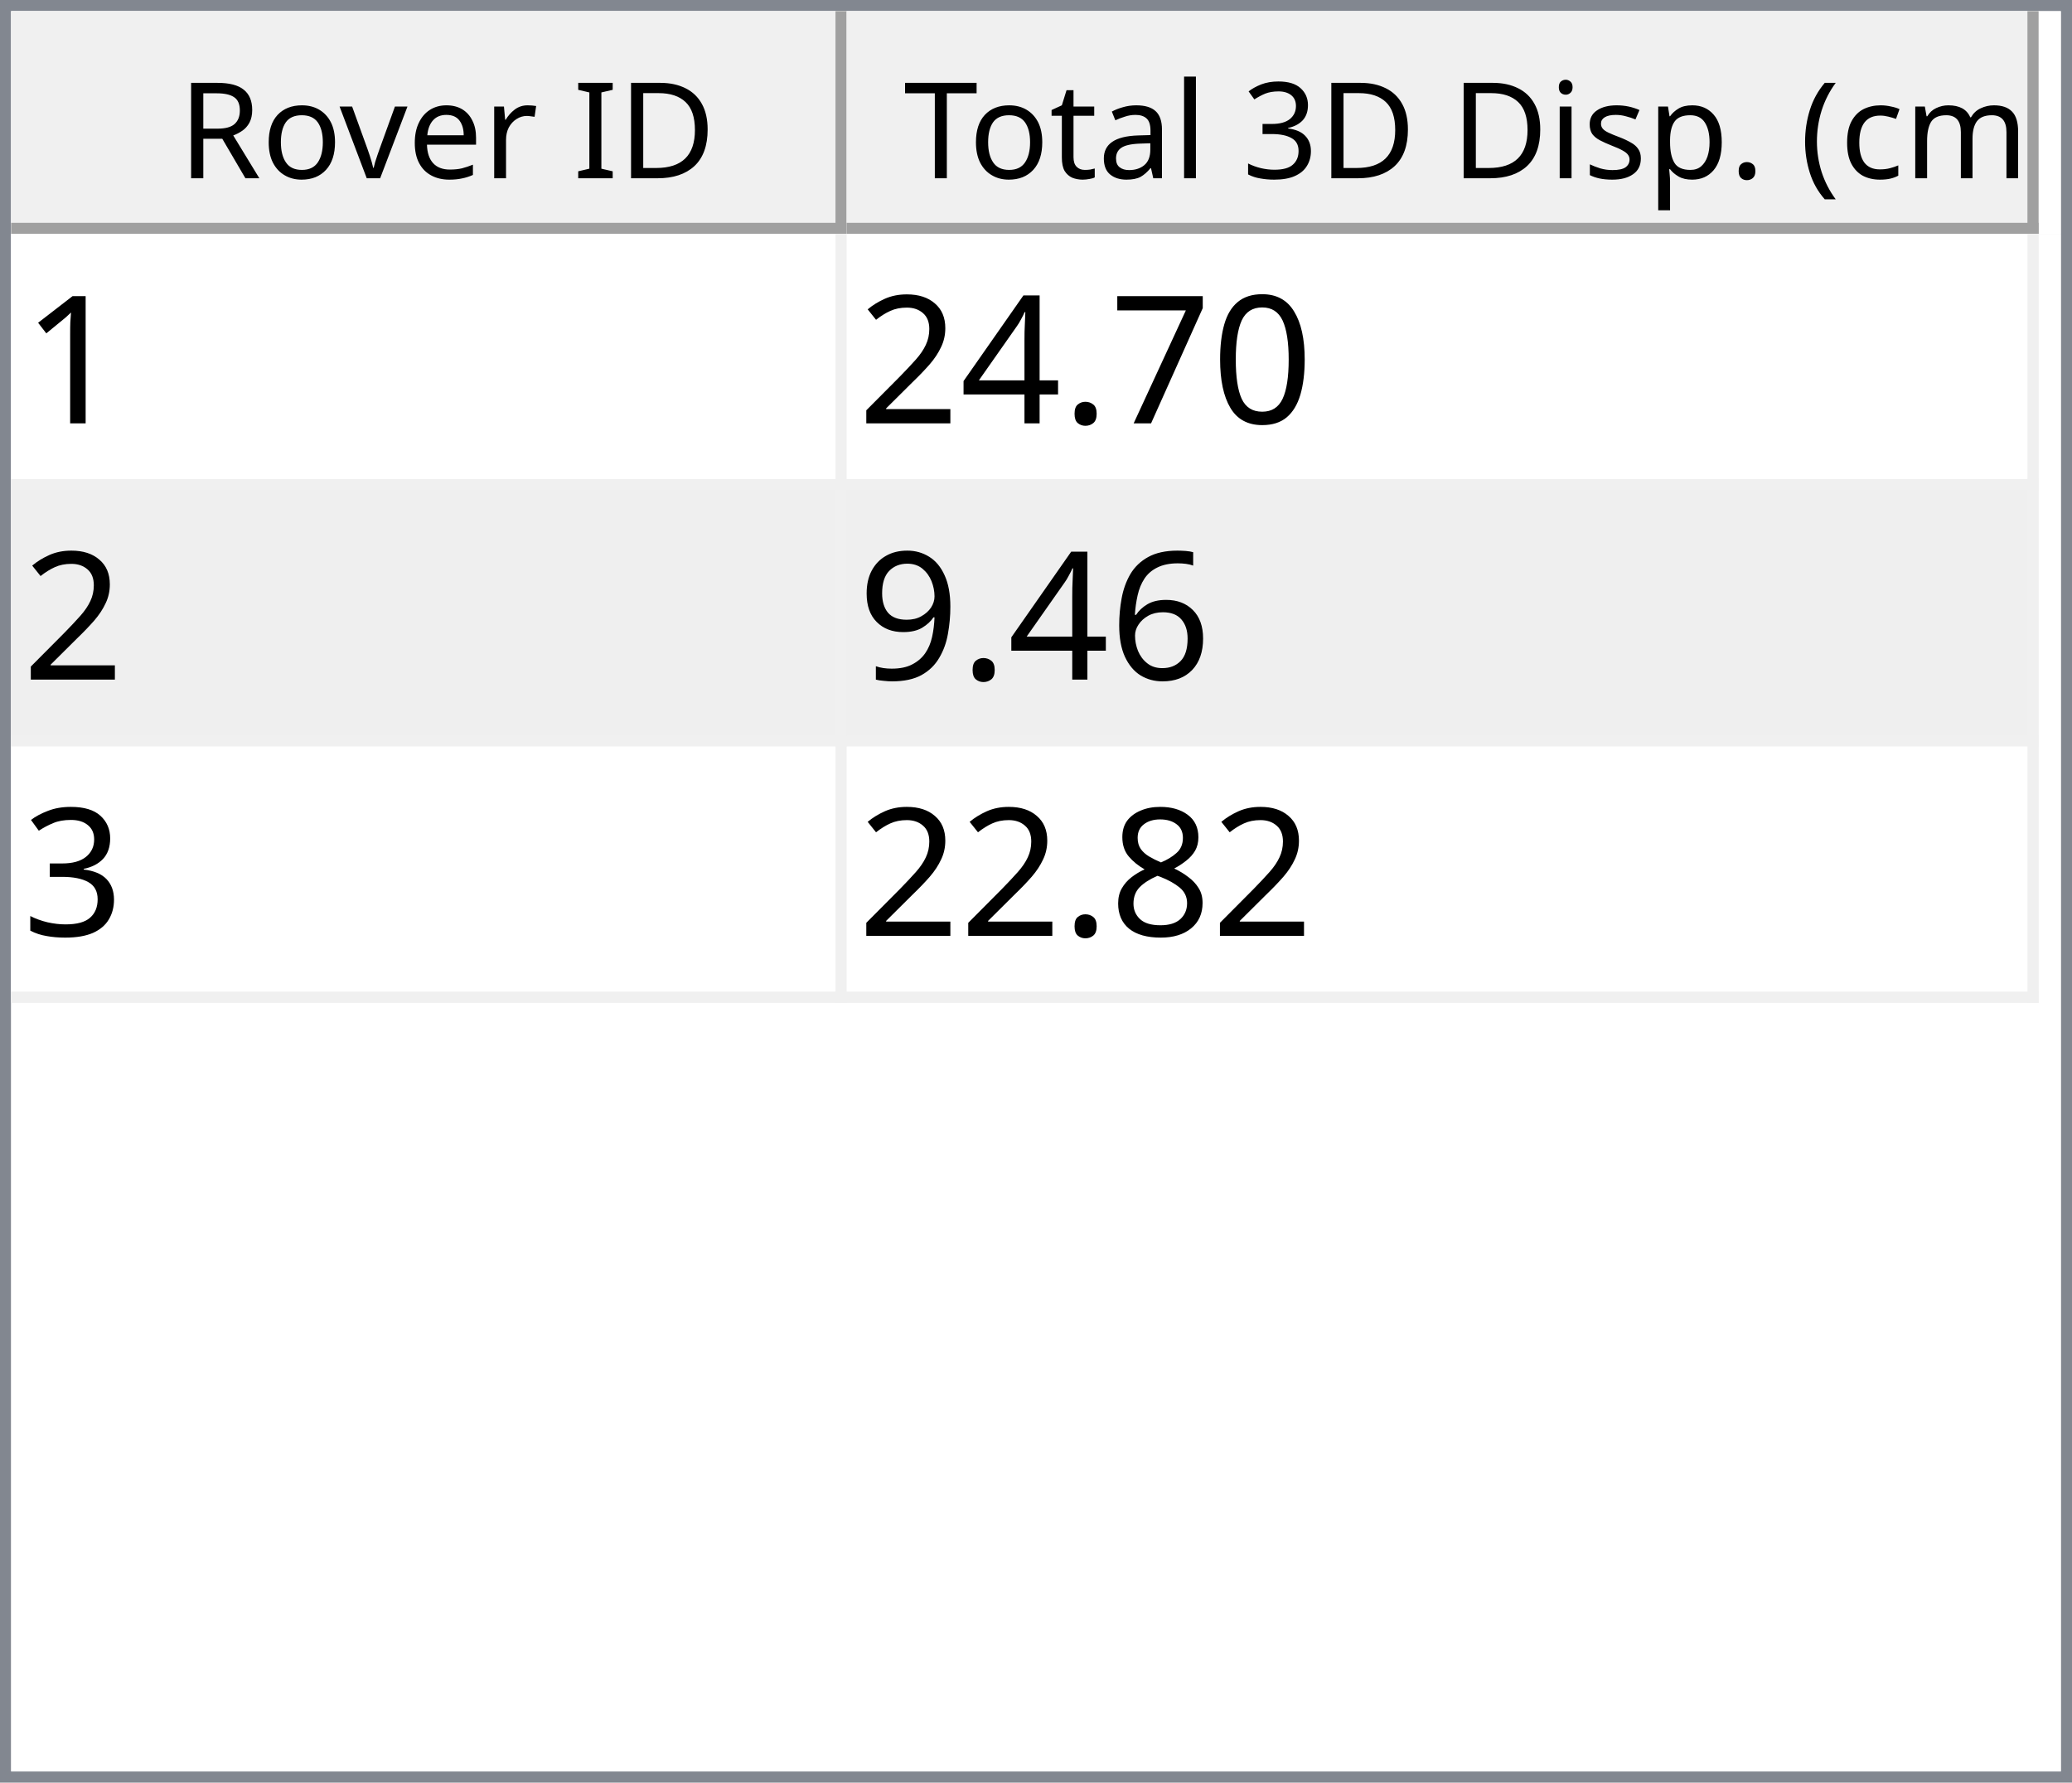
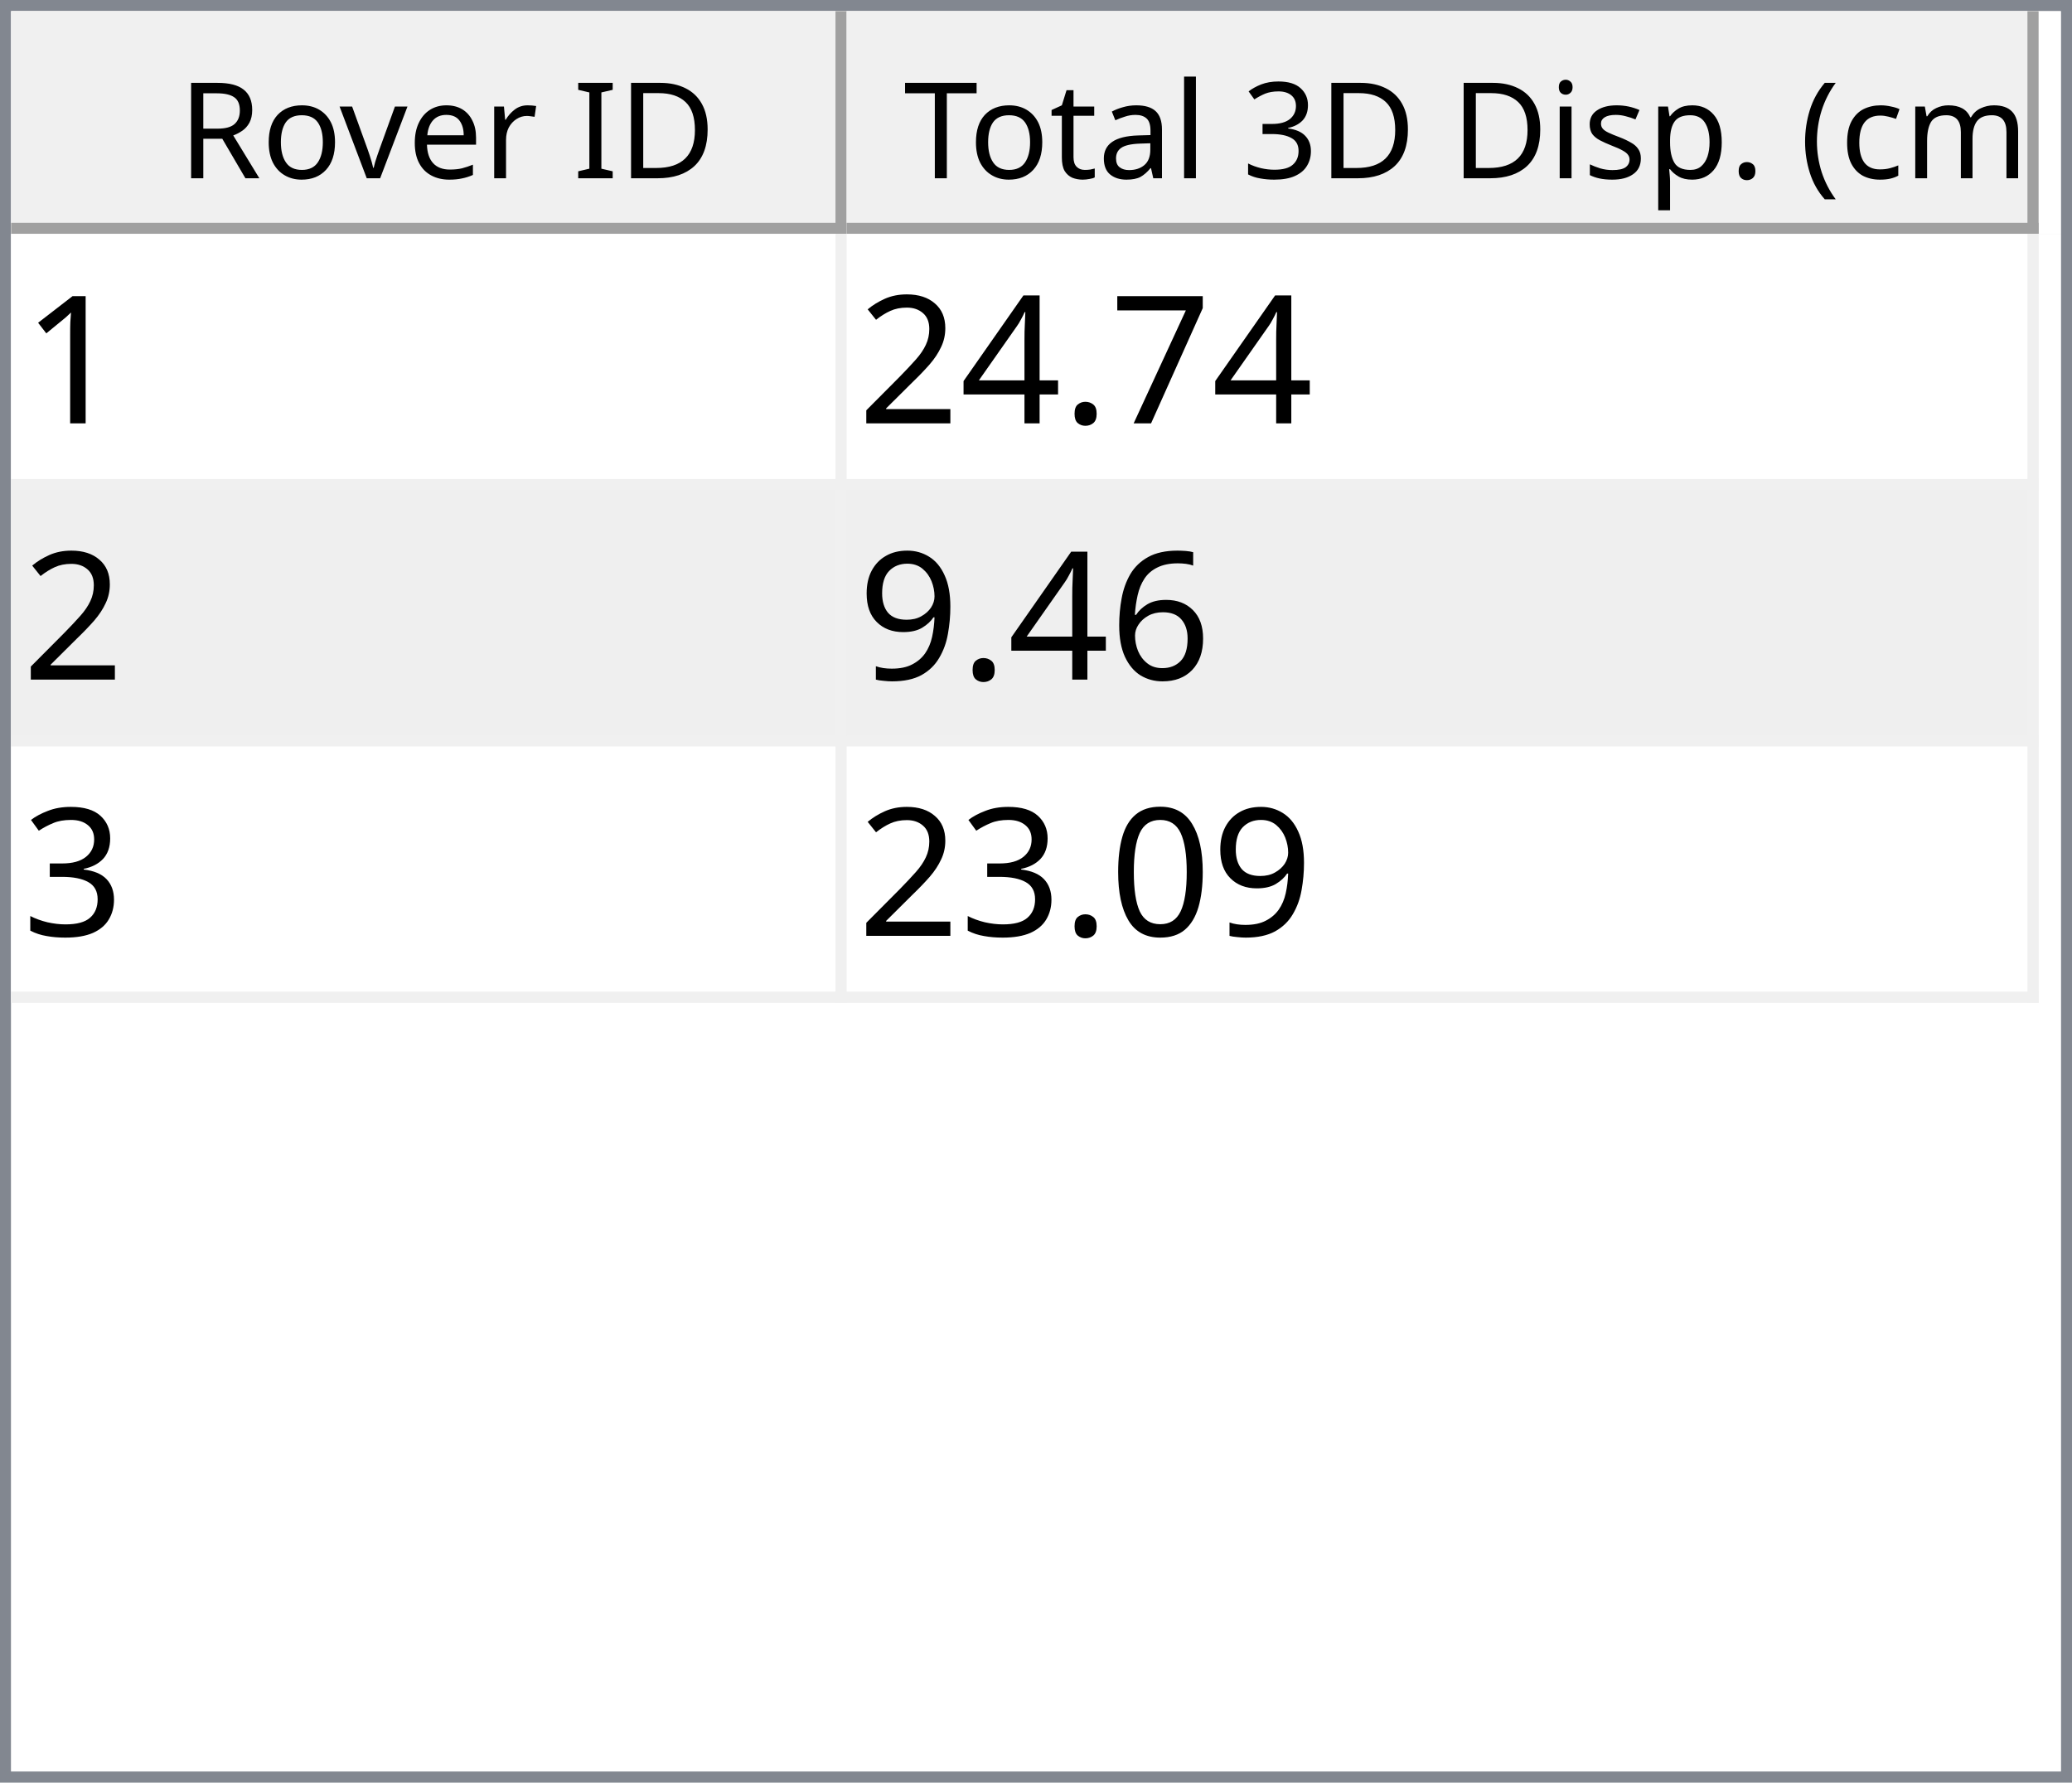
<svg xmlns="http://www.w3.org/2000/svg" style="fill-opacity:1; color-rendering:auto; color-interpolation:auto; text-rendering:auto; stroke:black; stroke-linecap:square; stroke-miterlimit:10; shape-rendering:auto; stroke-opacity:1; fill:black; stroke-dasharray:none; font-weight:normal; stroke-width:1; font-family:'Dialog'; font-style:normal; stroke-linejoin:miter; font-size:12px; stroke-dashoffset:0; image-rendering:auto;" width="186" height="160">
  <defs id="genericDefs" />
  <g>
    <defs id="defs1">
      <clipPath clipPathUnits="userSpaceOnUse" id="clipPath1">
        <path d="M0 0 L186 0 L186 160 L0 160 L0 0 Z" />
      </clipPath>
      <clipPath clipPathUnits="userSpaceOnUse" id="clipPath2">
        <path d="M0 0 L0 160 L186 160 L186 0 Z" />
      </clipPath>
      <clipPath clipPathUnits="userSpaceOnUse" id="clipPath3">
        <path d="M0 0 L0 20 L184 20 L184 0 Z" />
      </clipPath>
      <clipPath clipPathUnits="userSpaceOnUse" id="clipPath4">
        <path d="M0 0 L0 20 L75 20 L75 0 Z" />
      </clipPath>
      <clipPath clipPathUnits="userSpaceOnUse" id="clipPath5">
        <path d="M1 1 L1 19 L74 19 L74 1 Z" />
      </clipPath>
      <clipPath clipPathUnits="userSpaceOnUse" id="clipPath6">
        <path d="M0 0 L0 18 L73 18 L73 0 Z" />
      </clipPath>
      <clipPath clipPathUnits="userSpaceOnUse" id="clipPath7">
        <path d="M-0.5 -0.5 L-0.5 19.5 L74.5 19.5 L74.5 -0.5 Z" />
      </clipPath>
      <clipPath clipPathUnits="userSpaceOnUse" id="clipPath8">
        <path d="M0 0 L0 20 L107 20 L107 0 Z" />
      </clipPath>
      <clipPath clipPathUnits="userSpaceOnUse" id="clipPath9">
        <path d="M1 1 L1 19 L106 19 L106 1 Z" />
      </clipPath>
      <clipPath clipPathUnits="userSpaceOnUse" id="clipPath10">
        <path d="M0 0 L0 18 L105 18 L105 0 Z" />
      </clipPath>
      <clipPath clipPathUnits="userSpaceOnUse" id="clipPath11">
        <path d="M-0.5 -0.5 L-0.5 19.5 L106.5 19.5 L106.5 -0.5 Z" />
      </clipPath>
      <clipPath clipPathUnits="userSpaceOnUse" id="clipPath12">
        <path d="M0 0 L0 138 L184 138 L184 0 Z" />
      </clipPath>
      <clipPath clipPathUnits="userSpaceOnUse" id="clipPath13">
        <path d="M0 0 L0 69 L182 69 L182 0 Z" />
      </clipPath>
      <clipPath clipPathUnits="userSpaceOnUse" id="clipPath14">
        <path d="M-0.5 -0.5 L-0.5 68.5 L181.5 68.5 L181.5 -0.5 Z" />
      </clipPath>
      <clipPath clipPathUnits="userSpaceOnUse" id="clipPath15">
        <path d="M0 0 L0 22 L74 22 L74 0 Z" />
      </clipPath>
      <clipPath clipPathUnits="userSpaceOnUse" id="clipPath16">
        <path d="M0 0 L0 22 L106 22 L106 0 Z" />
      </clipPath>
      <font horiz-adv-x="64.551" id="font1">
        <font-face ascent="107.91" descent="25.098" units-per-em="100" style="font-style:normal; font-family:Segoe UI; font-weight:normal;" />
        <missing-glyph horiz-adv-x="64.551" d="M8.109 0 L8.109 68.266 L56.453 68.266 L56.453 0 L8.109 0 ZM15.328 7.234 L49.219 7.234 L49.219 61.031 L15.328 61.031 L15.328 7.234 Z" />
        <glyph unicode="D" horiz-adv-x="70.117" d="M9.188 0 L9.188 70.016 L28.516 70.016 Q65.531 70.016 65.531 35.891 Q65.531 19.672 55.25 9.836 Q44.969 0 27.734 0 L9.188 0 ZM17.391 62.594 L17.391 7.422 L27.828 7.422 Q41.609 7.422 49.273 14.797 Q56.938 22.172 56.938 35.688 Q56.938 62.594 28.328 62.594 L17.391 62.594 Z" />
        <glyph unicode="I" horiz-adv-x="26.611" d="M17.391 0 L9.188 0 L9.188 70.016 L17.391 70.016 L17.391 0 Z" />
        <glyph unicode=" " horiz-adv-x="27.393" d="" />
        <glyph unicode="r" horiz-adv-x="34.766" d="M34.188 41.891 Q32.078 43.5 28.125 43.5 Q23 43.5 19.555 38.672 Q16.109 33.844 16.109 25.484 L16.109 0 L8.109 0 L8.109 50 L16.109 50 L16.109 39.703 L16.312 39.703 Q18.016 44.969 21.531 47.922 Q25.047 50.875 29.391 50.875 Q32.516 50.875 34.188 50.203 L34.188 41.891 Z" />
        <glyph unicode="e" horiz-adv-x="52.295" d="M48.297 23 L12.984 23 Q13.188 14.656 17.484 10.109 Q21.781 5.562 29.297 5.562 Q37.75 5.562 44.828 11.141 L44.828 3.609 Q38.234 -1.172 27.391 -1.172 Q16.797 -1.172 10.742 5.641 Q4.688 12.453 4.688 24.812 Q4.688 36.469 11.305 43.82 Q17.922 51.172 27.734 51.172 Q37.547 51.172 42.922 44.828 Q48.297 38.484 48.297 27.203 L48.297 23 ZM40.094 29.781 Q40.047 36.719 36.75 40.578 Q33.453 44.438 27.594 44.438 Q21.922 44.438 17.969 40.383 Q14.016 36.328 13.094 29.781 L40.094 29.781 Z" />
        <glyph unicode="v" horiz-adv-x="47.9" d="M47.406 50 L27.484 0 L19.625 0 L0.688 50 L9.469 50 L22.172 13.672 Q23.578 9.672 23.922 6.688 L24.125 6.688 Q24.609 10.453 25.688 13.484 L38.969 50 L47.406 50 Z" />
        <glyph unicode="o" horiz-adv-x="58.594" d="M29 -1.172 Q17.922 -1.172 11.305 5.836 Q4.688 12.844 4.688 24.422 Q4.688 37.016 11.57 44.094 Q18.453 51.172 30.172 51.172 Q41.359 51.172 47.633 44.289 Q53.906 37.406 53.906 25.203 Q53.906 13.234 47.141 6.031 Q40.375 -1.172 29 -1.172 ZM29.594 44.438 Q21.875 44.438 17.383 39.188 Q12.891 33.938 12.891 24.703 Q12.891 15.828 17.43 10.695 Q21.969 5.562 29.594 5.562 Q37.359 5.562 41.531 10.594 Q45.703 15.625 45.703 24.906 Q45.703 34.281 41.531 39.359 Q37.359 44.438 29.594 44.438 Z" />
        <glyph unicode="R" horiz-adv-x="59.814" d="M59.375 0 L49.609 0 L37.891 19.625 Q36.281 22.359 34.766 24.289 Q33.25 26.219 31.664 27.438 Q30.078 28.656 28.25 29.219 Q26.422 29.781 24.125 29.781 L17.391 29.781 L17.391 0 L9.188 0 L9.188 70.016 L30.078 70.016 Q34.672 70.016 38.555 68.867 Q42.438 67.719 45.289 65.375 Q48.141 63.031 49.758 59.547 Q51.375 56.062 51.375 51.375 Q51.375 47.703 50.273 44.656 Q49.172 41.609 47.148 39.211 Q45.125 36.812 42.266 35.133 Q39.406 33.453 35.844 32.516 L35.844 32.328 Q37.594 31.547 38.891 30.547 Q40.188 29.547 41.359 28.18 Q42.531 26.812 43.68 25.078 Q44.828 23.344 46.234 21.047 L59.375 0 ZM17.391 62.594 L17.391 37.203 L28.516 37.203 Q31.594 37.203 34.203 38.133 Q36.812 39.062 38.719 40.797 Q40.625 42.531 41.703 45.047 Q42.781 47.562 42.781 50.688 Q42.781 56.297 39.141 59.445 Q35.5 62.594 28.609 62.594 L17.391 62.594 Z" />
        <glyph unicode=")" horiz-adv-x="30.176" d="M8.297 -15.922 L1.172 -15.922 Q16.406 2.344 16.406 26.812 Q16.406 51.469 1.078 70.016 L8.297 70.016 Q23.531 52.156 23.531 26.703 Q23.531 1.375 8.297 -15.922 Z" />
        <glyph unicode="m" horiz-adv-x="86.133" d="M79.109 0 L71.094 0 L71.094 28.719 Q71.094 37.016 68.531 40.727 Q65.969 44.438 59.906 44.438 Q54.781 44.438 51.195 39.75 Q47.609 35.062 47.609 28.516 L47.609 0 L39.594 0 L39.594 29.688 Q39.594 44.438 28.219 44.438 Q22.953 44.438 19.531 40.016 Q16.109 35.594 16.109 28.516 L16.109 0 L8.109 0 L8.109 50 L16.109 50 L16.109 42.094 L16.312 42.094 Q21.625 51.172 31.844 51.172 Q36.969 51.172 40.773 48.312 Q44.578 45.453 46 40.828 Q51.562 51.172 62.594 51.172 Q79.109 51.172 79.109 30.812 L79.109 0 Z" />
        <glyph unicode="c" horiz-adv-x="46.191" d="M42.188 2.297 Q36.422 -1.172 28.516 -1.172 Q17.828 -1.172 11.258 5.789 Q4.688 12.75 4.688 23.828 Q4.688 36.188 11.766 43.68 Q18.844 51.172 30.672 51.172 Q37.25 51.172 42.281 48.734 L42.281 40.531 Q36.719 44.438 30.375 44.438 Q22.703 44.438 17.797 38.945 Q12.891 33.453 12.891 24.516 Q12.891 15.719 17.508 10.641 Q22.125 5.562 29.891 5.562 Q36.422 5.562 42.188 9.906 L42.188 2.297 Z" />
        <glyph unicode="(" horiz-adv-x="30.176" d="M29.109 -15.922 L21.969 -15.922 Q6.844 1.375 6.844 26.703 Q6.844 52.156 21.969 70.016 L29.203 70.016 Q13.875 51.469 13.875 26.812 Q13.875 2.344 29.109 -15.922 Z" />
        <glyph unicode="." horiz-adv-x="21.68" d="M10.891 -1.078 Q8.641 -1.078 7.055 0.539 Q5.469 2.156 5.469 4.391 Q5.469 6.641 7.055 8.273 Q8.641 9.906 10.891 9.906 Q13.188 9.906 14.797 8.273 Q16.406 6.641 16.406 4.391 Q16.406 2.156 14.797 0.539 Q13.188 -1.078 10.891 -1.078 Z" />
        <glyph unicode="p" horiz-adv-x="58.789" d="M16.312 7.234 L16.109 7.234 L16.109 -23 L8.109 -23 L8.109 50 L16.109 50 L16.109 41.219 L16.312 41.219 Q22.219 51.172 33.594 51.172 Q43.266 51.172 48.688 44.461 Q54.109 37.75 54.109 26.469 Q54.109 13.922 48 6.375 Q41.891 -1.172 31.297 -1.172 Q21.578 -1.172 16.312 7.234 ZM16.109 27.391 L16.109 20.406 Q16.109 14.203 20.141 9.883 Q24.172 5.562 30.375 5.562 Q37.641 5.562 41.773 11.133 Q45.906 16.703 45.906 26.609 Q45.906 34.969 42.047 39.703 Q38.188 44.438 31.594 44.438 Q24.609 44.438 20.359 39.578 Q16.109 34.719 16.109 27.391 Z" />
        <glyph unicode="s" horiz-adv-x="42.432" d="M5.078 1.812 L5.078 10.406 Q11.625 5.562 19.484 5.562 Q30.031 5.562 30.031 12.594 Q30.031 14.594 29.125 15.992 Q28.219 17.391 26.68 18.461 Q25.141 19.531 23.07 20.383 Q21 21.234 18.609 22.172 Q15.281 23.484 12.766 24.828 Q10.25 26.172 8.57 27.859 Q6.891 29.547 6.031 31.695 Q5.172 33.844 5.172 36.719 Q5.172 40.234 6.789 42.945 Q8.406 45.656 11.086 47.484 Q13.766 49.312 17.211 50.242 Q20.656 51.172 24.312 51.172 Q30.812 51.172 35.938 48.922 L35.938 40.828 Q30.422 44.438 23.25 44.438 Q21 44.438 19.195 43.922 Q17.391 43.406 16.094 42.477 Q14.797 41.547 14.086 40.258 Q13.375 38.969 13.375 37.406 Q13.375 35.453 14.086 34.133 Q14.797 32.812 16.164 31.789 Q17.531 30.766 19.484 29.938 Q21.438 29.109 23.922 28.125 Q27.25 26.859 29.883 25.516 Q32.516 24.172 34.375 22.484 Q36.234 20.797 37.234 18.602 Q38.234 16.406 38.234 13.375 Q38.234 9.672 36.602 6.938 Q34.969 4.203 32.234 2.398 Q29.5 0.594 25.93 -0.289 Q22.359 -1.172 18.453 -1.172 Q10.75 -1.172 5.078 1.812 Z" />
        <glyph unicode="i" horiz-adv-x="24.219" d="M12.203 62.703 Q10.062 62.703 8.547 64.164 Q7.031 65.625 7.031 67.875 Q7.031 70.125 8.547 71.609 Q10.062 73.094 12.203 73.094 Q14.406 73.094 15.945 71.609 Q17.484 70.125 17.484 67.875 Q17.484 65.719 15.945 64.211 Q14.406 62.703 12.203 62.703 ZM16.109 0 L8.109 0 L8.109 50 L16.109 50 L16.109 0 Z" />
        <glyph unicode="3" horiz-adv-x="53.906" d="M46.531 19.828 Q46.531 15.094 44.75 11.211 Q42.969 7.328 39.719 4.57 Q36.469 1.812 31.93 0.297 Q27.391 -1.219 21.922 -1.219 Q11.922 -1.219 6 2.594 L6 11.188 Q13.094 5.609 22.219 5.609 Q25.875 5.609 28.828 6.539 Q31.781 7.469 33.906 9.227 Q36.031 10.984 37.18 13.477 Q38.328 15.969 38.328 19.094 Q38.328 32.812 18.797 32.812 L12.984 32.812 L12.984 39.594 L18.5 39.594 Q35.797 39.594 35.797 52.484 Q35.797 64.406 22.609 64.406 Q15.188 64.406 8.688 59.422 L8.688 67.188 Q15.375 71.188 24.609 71.188 Q29 71.188 32.57 69.969 Q36.141 68.75 38.68 66.555 Q41.219 64.359 42.609 61.281 Q44 58.203 44 54.5 Q44 40.672 30.031 36.719 L30.031 36.531 Q33.594 36.141 36.625 34.797 Q39.656 33.453 41.852 31.305 Q44.047 29.156 45.289 26.25 Q46.531 23.344 46.531 19.828 Z" />
        <glyph unicode="l" horiz-adv-x="24.219" d="M16.109 0 L8.109 0 L8.109 74.031 L16.109 74.031 L16.109 0 Z" />
        <glyph unicode="a" horiz-adv-x="50.879" d="M43.891 0 L35.891 0 L35.891 7.812 L35.688 7.812 Q30.469 -1.172 20.312 -1.172 Q12.844 -1.172 8.617 2.781 Q4.391 6.734 4.391 13.281 Q4.391 27.297 20.906 29.594 L35.891 31.688 Q35.891 44.438 25.594 44.438 Q16.547 44.438 9.281 38.281 L9.281 46.484 Q16.656 51.172 26.266 51.172 Q43.891 51.172 43.891 32.516 L43.891 0 ZM35.891 25.297 L23.828 23.641 Q18.266 22.859 15.43 20.875 Q12.594 18.891 12.594 13.875 Q12.594 10.203 15.211 7.883 Q17.828 5.562 22.172 5.562 Q28.125 5.562 32.008 9.742 Q35.891 13.922 35.891 20.312 L35.891 25.297 Z" />
        <glyph unicode="t" horiz-adv-x="33.887" d="M31.297 0.484 Q28.469 -1.078 23.828 -1.078 Q10.688 -1.078 10.688 13.578 L10.688 43.172 L2.094 43.172 L2.094 50 L10.688 50 L10.688 62.203 L18.703 64.797 L18.703 50 L31.297 50 L31.297 43.172 L18.703 43.172 L18.703 14.984 Q18.703 9.969 20.414 7.82 Q22.125 5.672 26.078 5.672 Q29.109 5.672 31.297 7.328 L31.297 0.484 Z" />
        <glyph unicode="T" horiz-adv-x="52.393" d="M50.594 62.594 L30.375 62.594 L30.375 0 L22.172 0 L22.172 62.594 L2 62.594 L2 70.016 L50.594 70.016 L50.594 62.594 Z" />
      </font>
      <font horiz-adv-x="75.0" id="font2">
        <font-face ascent="100.537" descent="21.973" units-per-em="100" style="font-style:normal; font-family:sans-serif; font-weight:normal;" />
        <missing-glyph horiz-adv-x="75.0" d="M12.5 0 L12.5 62.5 L62.5 62.5 L62.5 0 L12.5 0 ZM14.062 1.562 L60.938 1.562 L60.938 60.938 L14.062 60.938 L14.062 1.562 Z" />
        <glyph unicode="1" horiz-adv-x="55.615" d="M37.25 0 L28.469 0 L28.469 56 Q25.297 52.984 20.141 49.953 Q14.984 46.922 10.891 45.406 L10.891 53.906 Q18.266 57.375 23.781 62.305 Q29.297 67.234 31.594 71.875 L37.25 71.875 L37.25 0 Z" />
-         <glyph unicode="0" horiz-adv-x="55.615" d="M4.156 35.297 Q4.156 48 6.766 55.742 Q9.375 63.484 14.523 67.68 Q19.672 71.875 27.484 71.875 Q33.25 71.875 37.594 69.555 Q41.938 67.234 44.773 62.867 Q47.609 58.5 49.219 52.227 Q50.828 45.953 50.828 35.297 Q50.828 22.703 48.242 14.969 Q45.656 7.234 40.508 3.008 Q35.359 -1.219 27.484 -1.219 Q17.141 -1.219 11.234 6.203 Q4.156 15.141 4.156 35.297 ZM13.188 35.297 Q13.188 17.672 17.312 11.836 Q21.438 6 27.484 6 Q33.547 6 37.672 11.859 Q41.797 17.719 41.797 35.297 Q41.797 52.984 37.672 58.789 Q33.547 64.594 27.391 64.594 Q21.344 64.594 17.719 59.469 Q13.188 52.938 13.188 35.297 Z" />
        <glyph unicode="7" horiz-adv-x="55.615" d="M4.734 62.203 L4.734 70.656 L51.078 70.656 L51.078 63.812 Q44.234 56.547 37.523 44.484 Q30.812 32.422 27.156 19.672 Q24.516 10.688 23.781 0 L14.75 0 Q14.891 8.453 18.062 20.414 Q21.234 32.375 27.172 43.484 Q33.109 54.594 39.797 62.203 L4.734 62.203 Z" />
        <glyph unicode="." horiz-adv-x="27.783" d="M9.078 0 L9.078 10.016 L19.094 10.016 L19.094 0 L9.078 0 Z" />
        <glyph unicode="4" horiz-adv-x="55.615" d="M32.328 0 L32.328 17.141 L1.266 17.141 L1.266 25.203 L33.938 71.578 L41.109 71.578 L41.109 25.203 L50.781 25.203 L50.781 17.141 L41.109 17.141 L41.109 0 L32.328 0 ZM32.328 25.203 L32.328 57.469 L9.906 25.203 L32.328 25.203 Z" />
        <glyph unicode="2" horiz-adv-x="55.615" d="M50.344 8.453 L50.344 0 L3.031 0 Q2.938 3.172 4.047 6.109 Q5.859 10.938 9.836 15.625 Q13.812 20.312 21.344 26.469 Q33.016 36.031 37.117 41.625 Q41.219 47.219 41.219 52.203 Q41.219 57.422 37.477 61.008 Q33.734 64.594 27.734 64.594 Q21.391 64.594 17.578 60.789 Q13.766 56.984 13.719 50.25 L4.688 51.172 Q5.609 61.281 11.664 66.578 Q17.719 71.875 27.938 71.875 Q38.234 71.875 44.242 66.164 Q50.25 60.453 50.25 52 Q50.25 47.703 48.492 43.555 Q46.734 39.406 42.656 34.812 Q38.578 30.219 29.109 22.219 Q21.188 15.578 18.945 13.211 Q16.703 10.844 15.234 8.453 L50.344 8.453 Z" />
        <glyph unicode="6" horiz-adv-x="55.615" d="M49.75 54.047 L41.016 53.375 Q39.844 58.547 37.703 60.891 Q34.125 64.656 28.906 64.656 Q24.703 64.656 21.531 62.312 Q17.391 59.281 14.992 53.469 Q12.594 47.656 12.5 36.922 Q15.672 41.75 20.266 44.094 Q24.859 46.438 29.891 46.438 Q38.672 46.438 44.852 39.969 Q51.031 33.5 51.031 23.25 Q51.031 16.5 48.125 10.719 Q45.219 4.938 40.141 1.859 Q35.062 -1.219 28.609 -1.219 Q17.625 -1.219 10.695 6.859 Q3.766 14.938 3.766 33.5 Q3.766 54.25 11.422 63.672 Q18.109 71.875 29.438 71.875 Q37.891 71.875 43.289 67.141 Q48.688 62.406 49.75 54.047 ZM13.875 23.188 Q13.875 18.656 15.797 14.508 Q17.719 10.359 21.188 8.18 Q24.656 6 28.469 6 Q34.031 6 38.039 10.492 Q42.047 14.984 42.047 22.703 Q42.047 30.125 38.086 34.398 Q34.125 38.672 28.125 38.672 Q22.172 38.672 18.023 34.398 Q13.875 30.125 13.875 23.188 Z" />
        <glyph unicode="9" horiz-adv-x="55.615" d="M5.469 16.547 L13.922 17.328 Q14.984 11.375 18.016 8.688 Q21.047 6 25.781 6 Q29.828 6 32.883 7.859 Q35.938 9.719 37.891 12.82 Q39.844 15.922 41.164 21.195 Q42.484 26.469 42.484 31.938 Q42.484 32.516 42.438 33.688 Q39.797 29.5 35.234 26.883 Q30.672 24.266 25.344 24.266 Q16.453 24.266 10.305 30.711 Q4.156 37.156 4.156 47.703 Q4.156 58.594 10.578 65.234 Q17 71.875 26.656 71.875 Q33.641 71.875 39.43 68.117 Q45.219 64.359 48.219 57.398 Q51.219 50.438 51.219 37.25 Q51.219 23.531 48.242 15.406 Q45.266 7.281 39.383 3.031 Q33.5 -1.219 25.594 -1.219 Q17.188 -1.219 11.867 3.445 Q6.547 8.109 5.469 16.547 ZM41.453 48.141 Q41.453 55.719 37.43 60.156 Q33.406 64.594 27.734 64.594 Q21.875 64.594 17.531 59.812 Q13.188 55.031 13.188 47.406 Q13.188 40.578 17.312 36.305 Q21.438 32.031 27.484 32.031 Q33.594 32.031 37.523 36.305 Q41.453 40.578 41.453 48.141 Z" />
        <glyph unicode="3" horiz-adv-x="55.615" d="M4.203 18.891 L12.984 20.062 Q14.5 12.594 18.141 9.297 Q21.781 6 27 6 Q33.203 6 37.477 10.297 Q41.75 14.594 41.75 20.953 Q41.75 27 37.797 30.93 Q33.844 34.859 27.734 34.859 Q25.25 34.859 21.531 33.891 L22.516 41.609 Q23.391 41.5 23.922 41.5 Q29.547 41.5 34.039 44.43 Q38.531 47.359 38.531 53.469 Q38.531 58.297 35.258 61.477 Q31.984 64.656 26.812 64.656 Q21.688 64.656 18.266 61.43 Q14.844 58.203 13.875 51.766 L5.078 53.328 Q6.688 62.156 12.398 67.016 Q18.109 71.875 26.609 71.875 Q32.469 71.875 37.398 69.359 Q42.328 66.844 44.945 62.5 Q47.562 58.156 47.562 53.266 Q47.562 48.641 45.07 44.828 Q42.578 41.016 37.703 38.766 Q44.047 37.312 47.562 32.695 Q51.078 28.078 51.078 21.141 Q51.078 11.766 44.242 5.25 Q37.406 -1.266 26.953 -1.266 Q17.531 -1.266 11.305 4.352 Q5.078 9.969 4.203 18.891 Z" />
-         <glyph unicode="8" horiz-adv-x="55.615" d="M17.672 38.812 Q12.203 40.828 9.57 44.539 Q6.938 48.25 6.938 53.422 Q6.938 61.234 12.555 66.555 Q18.172 71.875 27.484 71.875 Q36.859 71.875 42.578 66.43 Q48.297 60.984 48.297 53.172 Q48.297 48.188 45.68 44.508 Q43.062 40.828 37.75 38.812 Q44.344 36.672 47.781 31.883 Q51.219 27.094 51.219 20.453 Q51.219 11.281 44.727 5.031 Q38.234 -1.219 27.641 -1.219 Q17.047 -1.219 10.547 5.055 Q4.047 11.328 4.047 20.703 Q4.047 27.688 7.594 32.398 Q11.141 37.109 17.672 38.812 ZM15.922 53.719 Q15.922 48.641 19.195 45.414 Q22.469 42.188 27.688 42.188 Q32.766 42.188 36.016 45.383 Q39.266 48.578 39.266 53.219 Q39.266 58.062 35.914 61.359 Q32.562 64.656 27.594 64.656 Q22.562 64.656 19.242 61.43 Q15.922 58.203 15.922 53.719 ZM13.094 20.656 Q13.094 16.891 14.875 13.375 Q16.656 9.859 20.172 7.93 Q23.688 6 27.734 6 Q34.031 6 38.133 10.055 Q42.234 14.109 42.234 20.359 Q42.234 26.703 38.016 30.859 Q33.797 35.016 27.438 35.016 Q21.234 35.016 17.164 30.914 Q13.094 26.812 13.094 20.656 Z" />
+         <glyph unicode="0" horiz-adv-x="55.615" d="M4.156 35.297 Q4.156 48 6.766 55.742 Q9.375 63.484 14.523 67.68 Q19.672 71.875 27.484 71.875 Q33.25 71.875 37.594 69.555 Q41.938 67.234 44.773 62.867 Q47.609 58.5 49.219 52.227 Q50.828 45.953 50.828 35.297 Q50.828 22.703 48.242 14.969 Q45.656 7.234 40.508 3.008 Q35.359 -1.219 27.484 -1.219 Q17.141 -1.219 11.234 6.203 Q4.156 15.141 4.156 35.297 ZM13.188 35.297 Q13.188 17.672 17.312 11.836 Q21.438 6 27.484 6 Q33.547 6 37.672 11.859 Q41.797 17.719 41.797 35.297 Q41.797 52.984 37.672 58.789 Q33.547 64.594 27.391 64.594 Q21.344 64.594 17.719 59.469 Q13.188 52.938 13.188 35.297 Z" />
      </font>
    </defs>
    <g style="fill:white; stroke:white;">
      <rect x="0" y="0" width="186" style="clip-path:url(#clipPath1); stroke:none;" height="160" />
    </g>
    <g style="fill:white; text-rendering:optimizeSpeed; color-rendering:optimizeSpeed; image-rendering:optimizeSpeed; shape-rendering:crispEdges; stroke:white; color-interpolation:sRGB;">
      <rect x="0" width="186" height="160" y="0" style="stroke:none;" />
      <path style="stroke:none;" d="M0 160 L186 160 L186 0 L0 0 Z" />
    </g>
    <g style="fill:rgb(240,240,240); font-family:'Segoe UI'; stroke:rgb(240,240,240);">
      <rect x="0" y="0" width="186" style="clip-path:url(#clipPath2); stroke:none;" height="160" />
    </g>
    <g style="fill:rgb(130,135,144); font-family:'Segoe UI'; stroke:rgb(130,135,144);">
      <path d="M0 0 L186 0 L186 160 L0 160 L0 0 ZM1 1 L185 1 L185 159 L1 159 L1 1 Z" style="fill-rule:evenodd; clip-path:url(#clipPath2); stroke:none;" />
    </g>
    <g style="fill:white; font-family:'Segoe UI'; stroke:white;" transform="translate(1,1)">
      <rect x="0" y="0" width="184" style="clip-path:url(#clipPath3); stroke:none;" height="20" />
    </g>
    <g style="fill:rgb(240,240,240); font-family:'Segoe UI'; stroke:rgb(240,240,240);" transform="translate(1,1)">
      <rect x="0" y="0" width="75" style="clip-path:url(#clipPath4); stroke:none;" height="20" />
    </g>
    <g style="font-family:'Segoe UI';" transform="translate(2,2)">
      <text x="14" xml:space="preserve" y="14" style="clip-path:url(#clipPath6); stroke:none;">Rover ID</text>
    </g>
    <g style="fill:rgb(160,160,160); font-family:'Segoe UI'; stroke:rgb(160,160,160); stroke-linejoin:bevel;" transform="translate(1.5,1.5)">
      <line x1="74" x2="74" y1="0" style="fill:none; clip-path:url(#clipPath7);" y2="19" />
    </g>
    <g style="fill:rgb(160,160,160); font-family:'Segoe UI'; stroke:rgb(160,160,160); stroke-linejoin:bevel;" transform="matrix(1,0,0,1,1,1) translate(0.5,0.5)">
      <line x1="0" x2="74" y1="19" style="fill:none; clip-path:url(#clipPath7);" y2="19" />
    </g>
    <g style="fill:rgb(240,240,240); font-family:'Segoe UI'; stroke:rgb(240,240,240);" transform="translate(76,1)">
      <rect x="0" y="0" width="107" style="clip-path:url(#clipPath8); stroke:none;" height="20" />
    </g>
    <g style="font-family:'Segoe UI';" transform="translate(77,2)">
      <text x="1" xml:space="preserve" y="14" style="clip-path:url(#clipPath10); stroke:none;"> Total 3D Disp. (cm)</text>
    </g>
    <g style="fill:rgb(160,160,160); font-family:'Segoe UI'; stroke:rgb(160,160,160); stroke-linejoin:bevel;" transform="translate(76.5,1.5)">
      <line x1="106" x2="106" y1="0" style="fill:none; clip-path:url(#clipPath11);" y2="19" />
    </g>
    <g style="fill:rgb(160,160,160); font-family:'Segoe UI'; stroke:rgb(160,160,160); stroke-linejoin:bevel;" transform="matrix(1,0,0,1,76,1) translate(0.5,0.5)">
      <line x1="0" x2="106" y1="19" style="fill:none; clip-path:url(#clipPath11);" y2="19" />
    </g>
    <g style="fill:white; font-family:'Segoe UI'; stroke:white;" transform="translate(1,21)">
      <rect x="0" y="0" width="184" style="clip-path:url(#clipPath12); stroke:none;" height="138" />
    </g>
    <g style="fill:rgb(240,240,240); font-size:16px; font-family:sans-serif; stroke:rgb(240,240,240);" transform="translate(1,21)">
      <rect x="0" y="0" width="182" style="clip-path:url(#clipPath13); stroke:none;" height="69" />
      <line transform="translate(0.5,0.5)" x1="0" x2="181" y1="22" style="clip-path:url(#clipPath14); fill:none; stroke-linejoin:bevel;" y2="22" />
    </g>
    <g transform="matrix(1,0,0,1,1,21) translate(0.5,0.5)" style="fill:rgb(240,240,240); font-size:16px; font-family:sans-serif; stroke:rgb(240,240,240); stroke-linejoin:bevel;">
      <line x1="0" x2="181" y1="45" style="fill:none; clip-path:url(#clipPath14);" y2="45" />
    </g>
    <g transform="matrix(1,0,0,1,1,21) translate(0.5,0.5)" style="fill:rgb(240,240,240); font-size:16px; font-family:sans-serif; stroke:rgb(240,240,240); stroke-linejoin:bevel;">
      <line x1="0" x2="181" y1="68" style="fill:none; clip-path:url(#clipPath14);" y2="68" />
    </g>
    <g transform="matrix(1,0,0,1,1,21) translate(0.5,0.5)" style="fill:rgb(240,240,240); font-size:16px; font-family:sans-serif; stroke:rgb(240,240,240); stroke-linejoin:bevel;">
      <line x1="74" x2="74" y1="0" style="fill:none; clip-path:url(#clipPath14);" y2="68" />
    </g>
    <g transform="matrix(1,0,0,1,1,21) translate(0.5,0.5)" style="fill:rgb(240,240,240); font-size:16px; font-family:sans-serif; stroke:rgb(240,240,240); stroke-linejoin:bevel;">
      <line x1="181" x2="181" y1="0" style="fill:none; clip-path:url(#clipPath14);" y2="68" />
    </g>
    <g style="fill:white; font-size:16px; font-family:sans-serif; stroke:white;" transform="matrix(1,0,0,1,1,21)">
      <rect x="0" y="0" width="74" style="clip-path:url(#clipPath15); stroke:none;" height="22" />
      <text x="1" y="17" style="fill:black; clip-path:url(#clipPath15); stroke:none;" xml:space="preserve">1</text>
    </g>
    <g style="fill:white; font-size:16px; font-family:sans-serif; stroke:white;" transform="matrix(1,0,0,1,1,21) translate(75,0)">
      <rect x="0" y="0" width="106" style="clip-path:url(#clipPath16); stroke:none;" height="22" />
-       <text x="1" y="17" style="fill:black; clip-path:url(#clipPath16); stroke:none;" xml:space="preserve">24.70</text>
+       <text x="1" y="17" style="fill:black; clip-path:url(#clipPath16); stroke:none;" xml:space="preserve">24.74</text>
    </g>
    <g style="fill:rgb(239,239,239); font-size:16px; font-family:sans-serif; stroke:rgb(239,239,239);" transform="matrix(1,0,0,1,1,21) translate(0,23)">
      <rect x="0" y="0" width="74" style="clip-path:url(#clipPath15); stroke:none;" height="22" />
      <text x="1" y="17" style="fill:black; clip-path:url(#clipPath15); stroke:none;" xml:space="preserve">2</text>
    </g>
    <g style="fill:rgb(239,239,239); font-size:16px; font-family:sans-serif; stroke:rgb(239,239,239);" transform="matrix(1,0,0,1,1,21) translate(75,23)">
      <rect x="0" y="0" width="106" style="clip-path:url(#clipPath16); stroke:none;" height="22" />
      <text x="1" y="17" style="fill:black; clip-path:url(#clipPath16); stroke:none;" xml:space="preserve">9.46</text>
    </g>
    <g style="fill:white; font-size:16px; font-family:sans-serif; stroke:white;" transform="matrix(1,0,0,1,1,21) translate(0,46)">
      <rect x="0" y="0" width="74" style="clip-path:url(#clipPath15); stroke:none;" height="22" />
      <text x="1" y="17" style="fill:black; clip-path:url(#clipPath15); stroke:none;" xml:space="preserve">3</text>
    </g>
    <g style="fill:white; font-size:16px; font-family:sans-serif; stroke:white;" transform="matrix(1,0,0,1,1,21) translate(75,46)">
      <rect x="0" y="0" width="106" style="clip-path:url(#clipPath16); stroke:none;" height="22" />
-       <text x="1" y="17" style="fill:black; clip-path:url(#clipPath16); stroke:none;" xml:space="preserve">22.82</text>
+       <text x="1" y="17" style="fill:black; clip-path:url(#clipPath16); stroke:none;" xml:space="preserve">23.09</text>
    </g>
  </g>
</svg>
